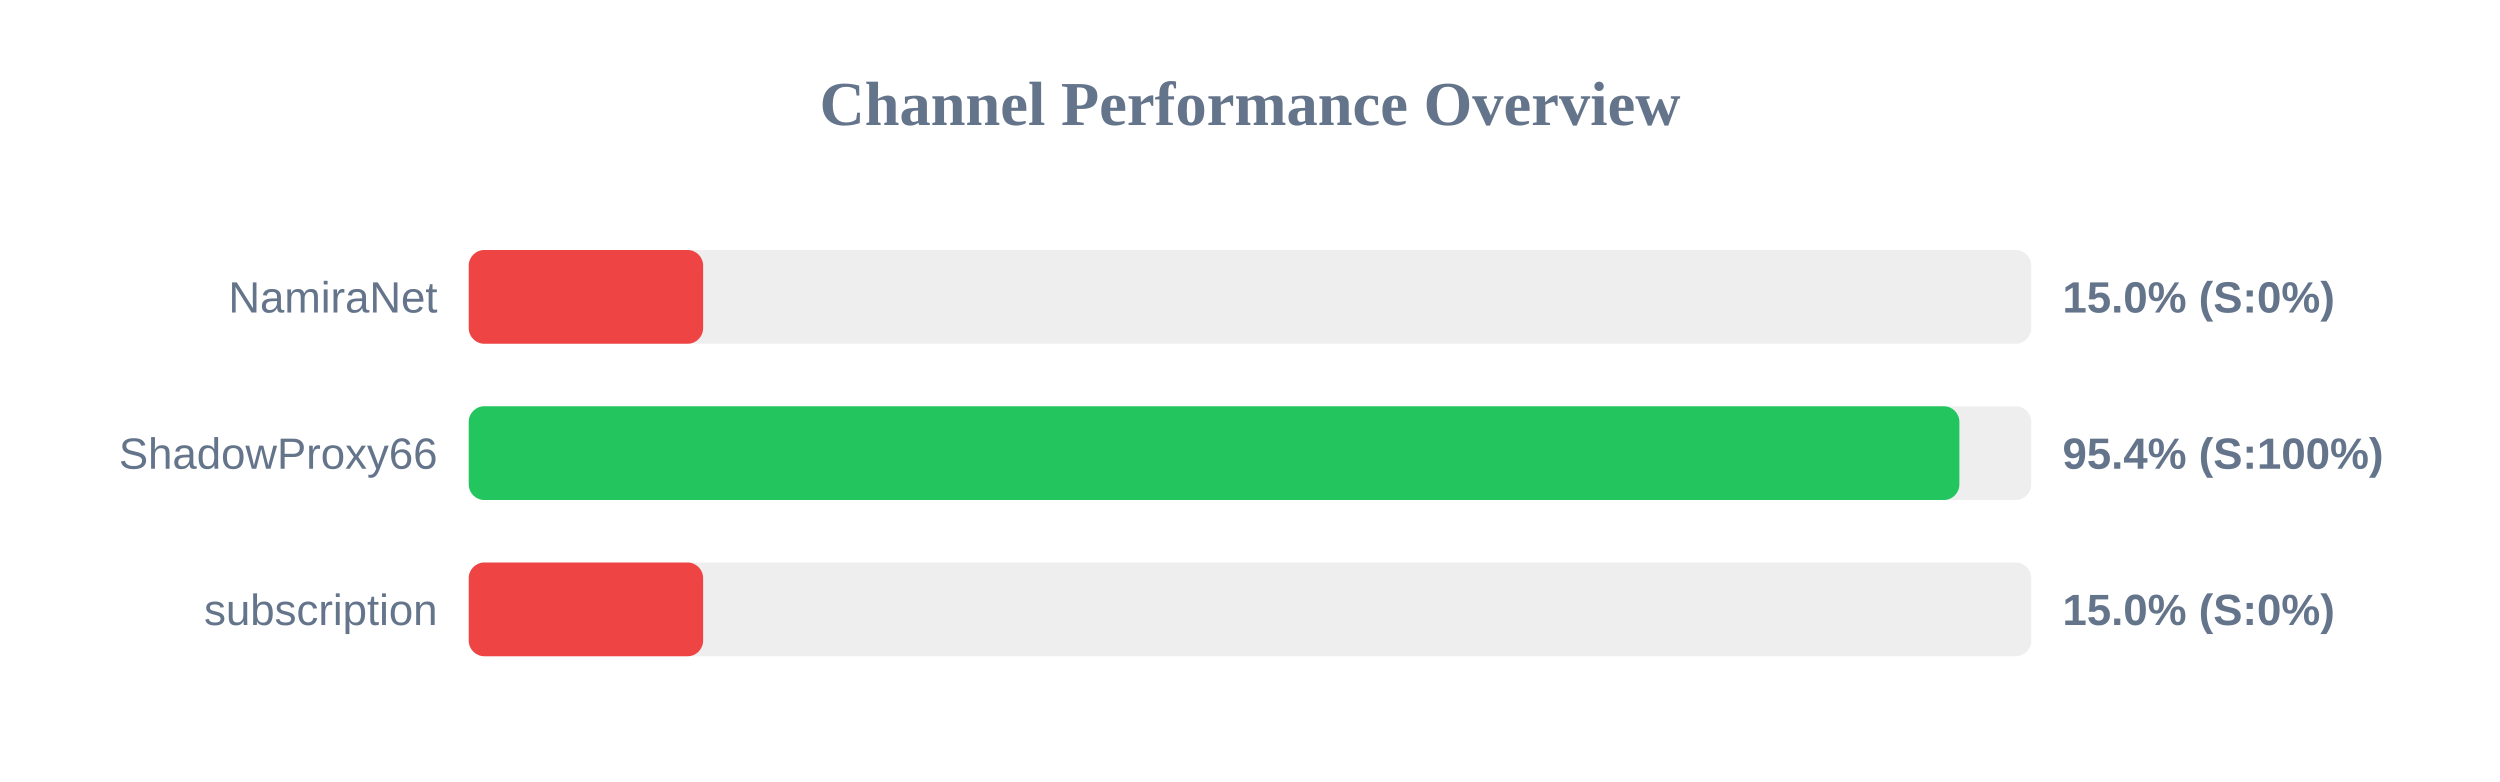
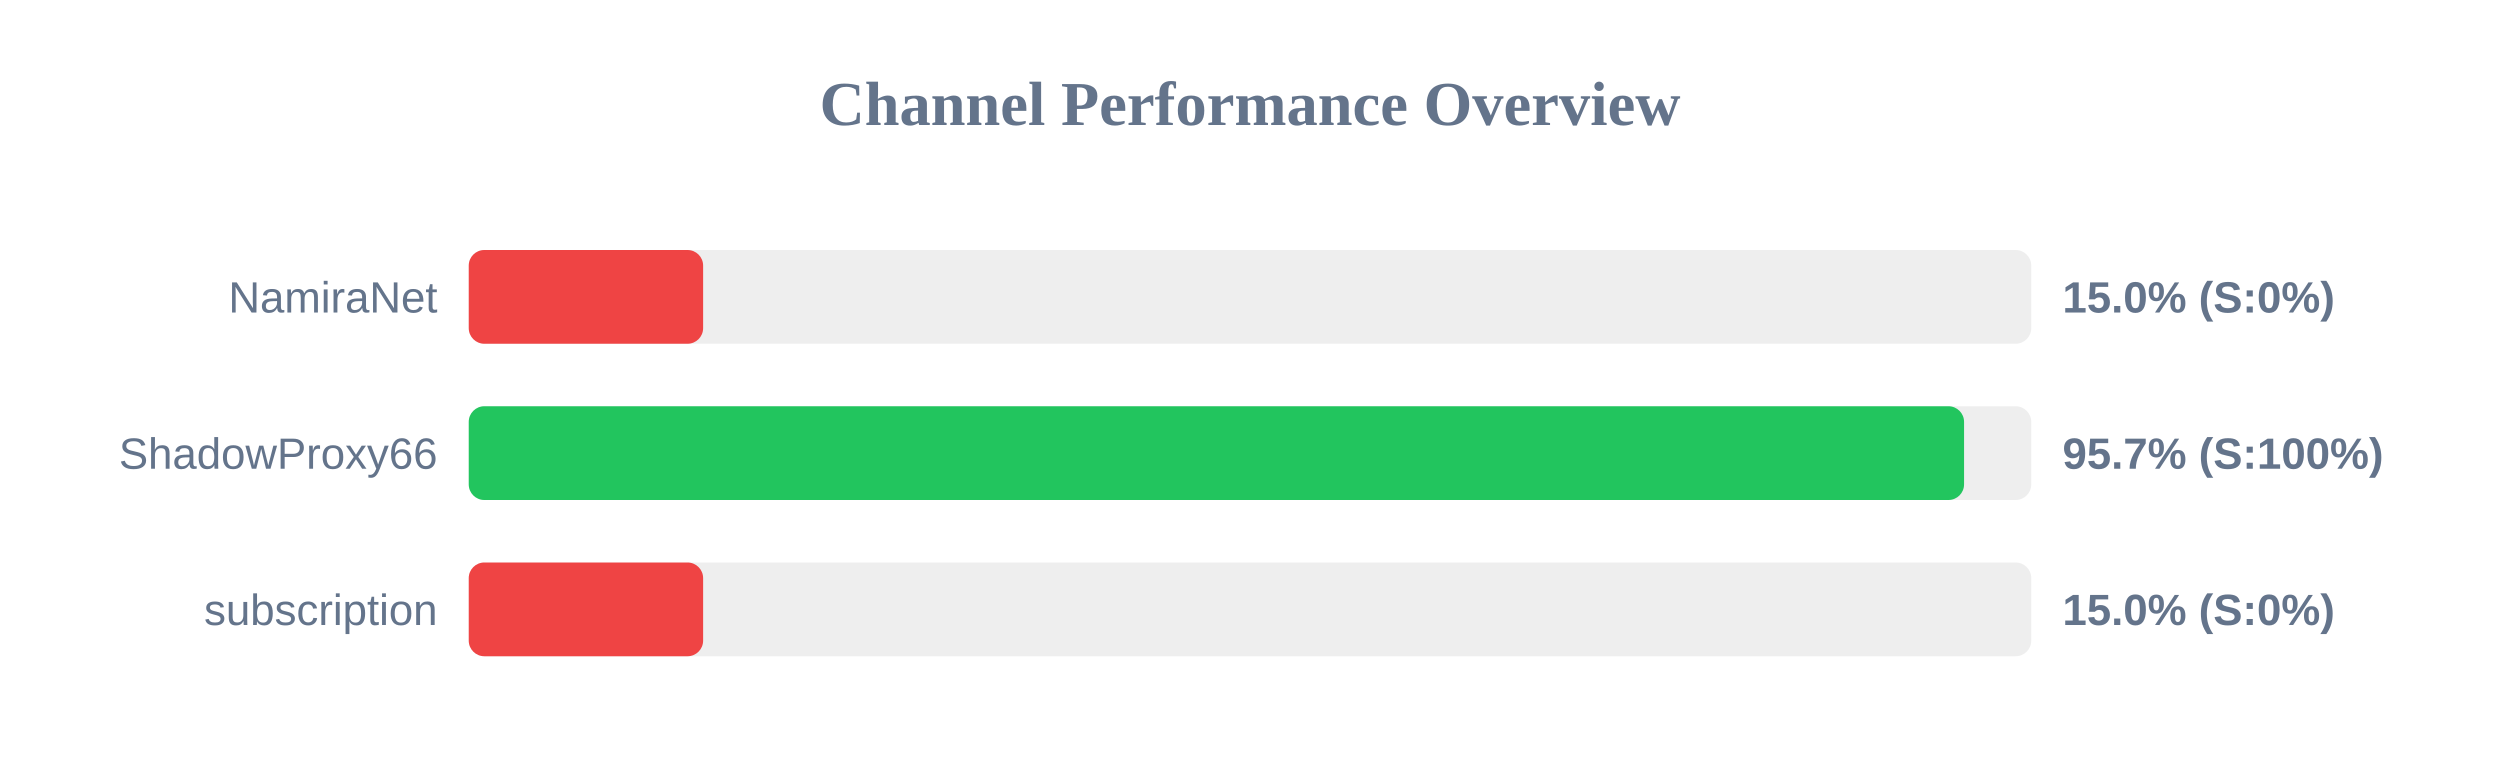
<svg xmlns="http://www.w3.org/2000/svg" width="800" height="250" version="1.1">
  <style>
        .row { font: 14px Arial; fill: #64748b; }
        .score { font: bold 14px Arial; fill: #64748b; }
    </style>
  <text x="400" y="40" text-anchor="middle" font-size="20px" font-weight="bold" fill="#64748b">Channel Performance Overview</text>
  <rect x="150" y="80" width="500" height="30" fill="#eee" rx="5" />
  <rect x="150" y="80" width="75.0" height="30" fill="#ef4444" rx="5" />
  <text x="140" y="100" text-anchor="end" class="row">NamiraNet</text>
  <text x="660" y="100" text-anchor="start" class="score">15.0% (S:0%)</text>
  <rect x="150" y="130" width="500" height="30" fill="#eee" rx="5" />
-   <rect x="150" y="130" width="477.0" height="30" fill="#22c55e" rx="5" />
+   <rect x="150" y="130" width="478.5" height="30" fill="#22c55e" rx="5" />
  <text x="140" y="150" text-anchor="end" class="row">ShadowProxy66</text>
-   <text x="660" y="150" text-anchor="start" class="score">95.4% (S:100%)</text>
+   <text x="660" y="150" text-anchor="start" class="score">95.7% (S:100%)</text>
  <rect x="150" y="180" width="500" height="30" fill="#eee" rx="5" />
  <rect x="150" y="180" width="75.0" height="30" fill="#ef4444" rx="5" />
  <text x="140" y="200" text-anchor="end" class="row">subscription</text>
  <text x="660" y="200" text-anchor="start" class="score">15.0% (S:0%)</text>
</svg>
